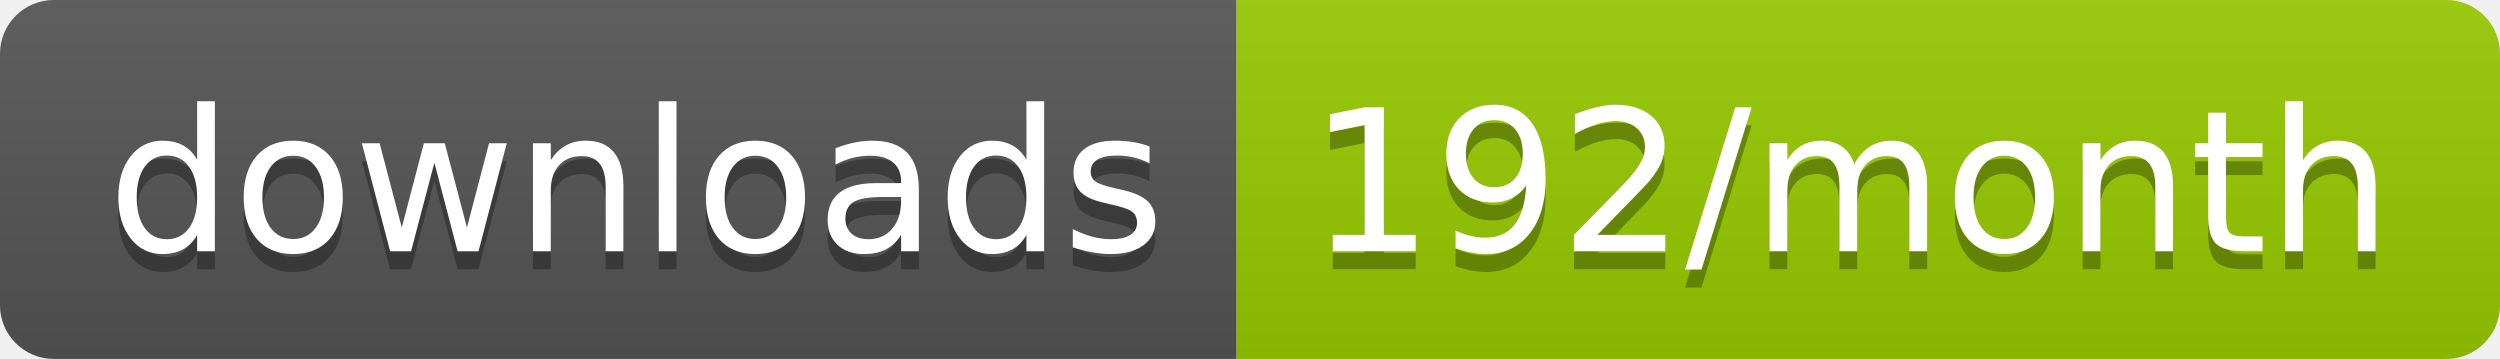
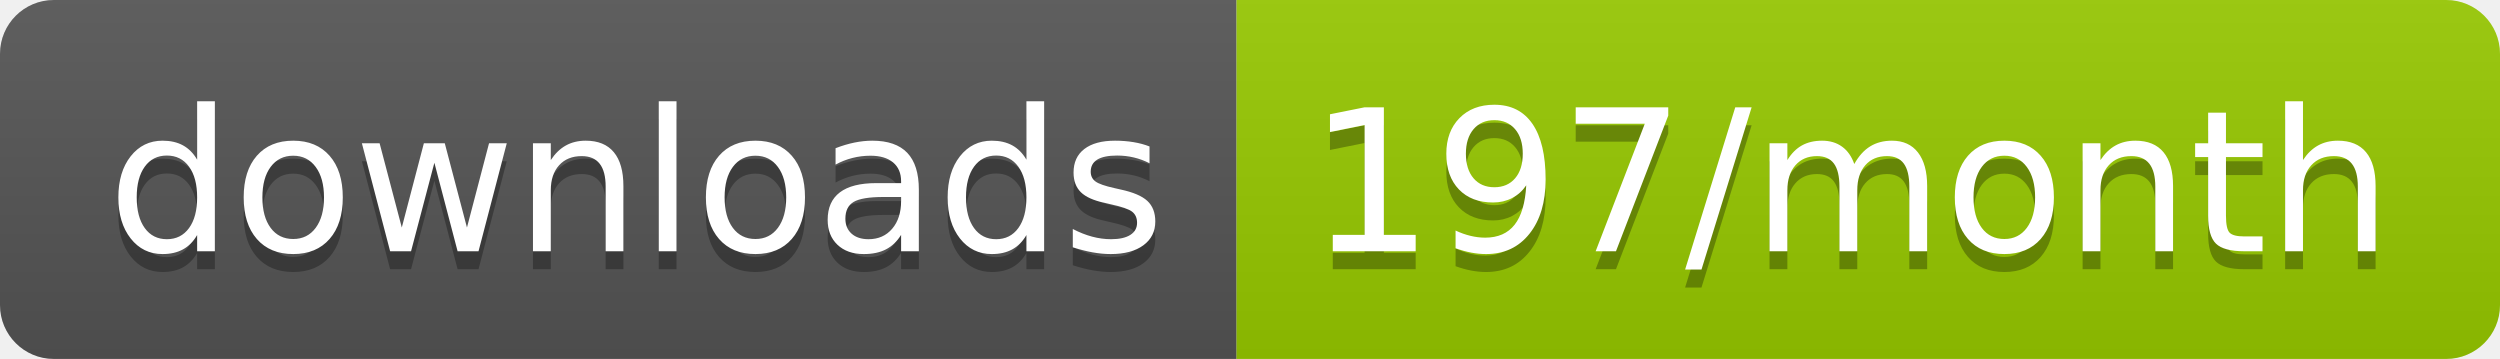
<svg xmlns="http://www.w3.org/2000/svg" width="139.3" height="20">
  <linearGradient id="smooth" x2="0" y2="100%">
    <stop offset="0" stop-color="#bbb" stop-opacity=".1" />
    <stop offset="1" stop-opacity=".1" />
  </linearGradient>
  <clipPath id="round">
    <rect width="139.3" height="20" rx="3" fill="#fff" />
  </clipPath>
  <g clip-path="url(#round)">
    <rect width="68.9" height="20" fill="#555" />
    <rect x="68.9" width="70.4" height="20" fill="#97CA00" />
    <rect width="139.3" height="20" fill="url(#smooth)" />
  </g>
  <g fill="#fff" text-anchor="middle" font-family="DejaVu Sans,Verdana,Geneva,sans-serif" font-size="110">
    <text x="354.5" y="150" fill="#010101" fill-opacity=".3" transform="scale(0.1)" textLength="589.0" lengthAdjust="spacing">downloads</text>
    <text x="354.5" y="140" transform="scale(0.1)" textLength="589.0" lengthAdjust="spacing">downloads</text>
-     <text x="1031.0" y="150" fill="#010101" fill-opacity=".3" transform="scale(0.1)" textLength="604.0" lengthAdjust="spacing">192/month</text>
-     <text x="1031.0" y="140" transform="scale(0.1)" textLength="604.0" lengthAdjust="spacing">192/month</text>
+     <text x="1031.0" y="150" fill="#010101" fill-opacity=".3" transform="scale(0.1)" textLength="604.0" lengthAdjust="spacing">197/month</text>
+     <text x="1031.0" y="140" transform="scale(0.1)" textLength="604.0" lengthAdjust="spacing">197/month</text>
  </g>
</svg>
